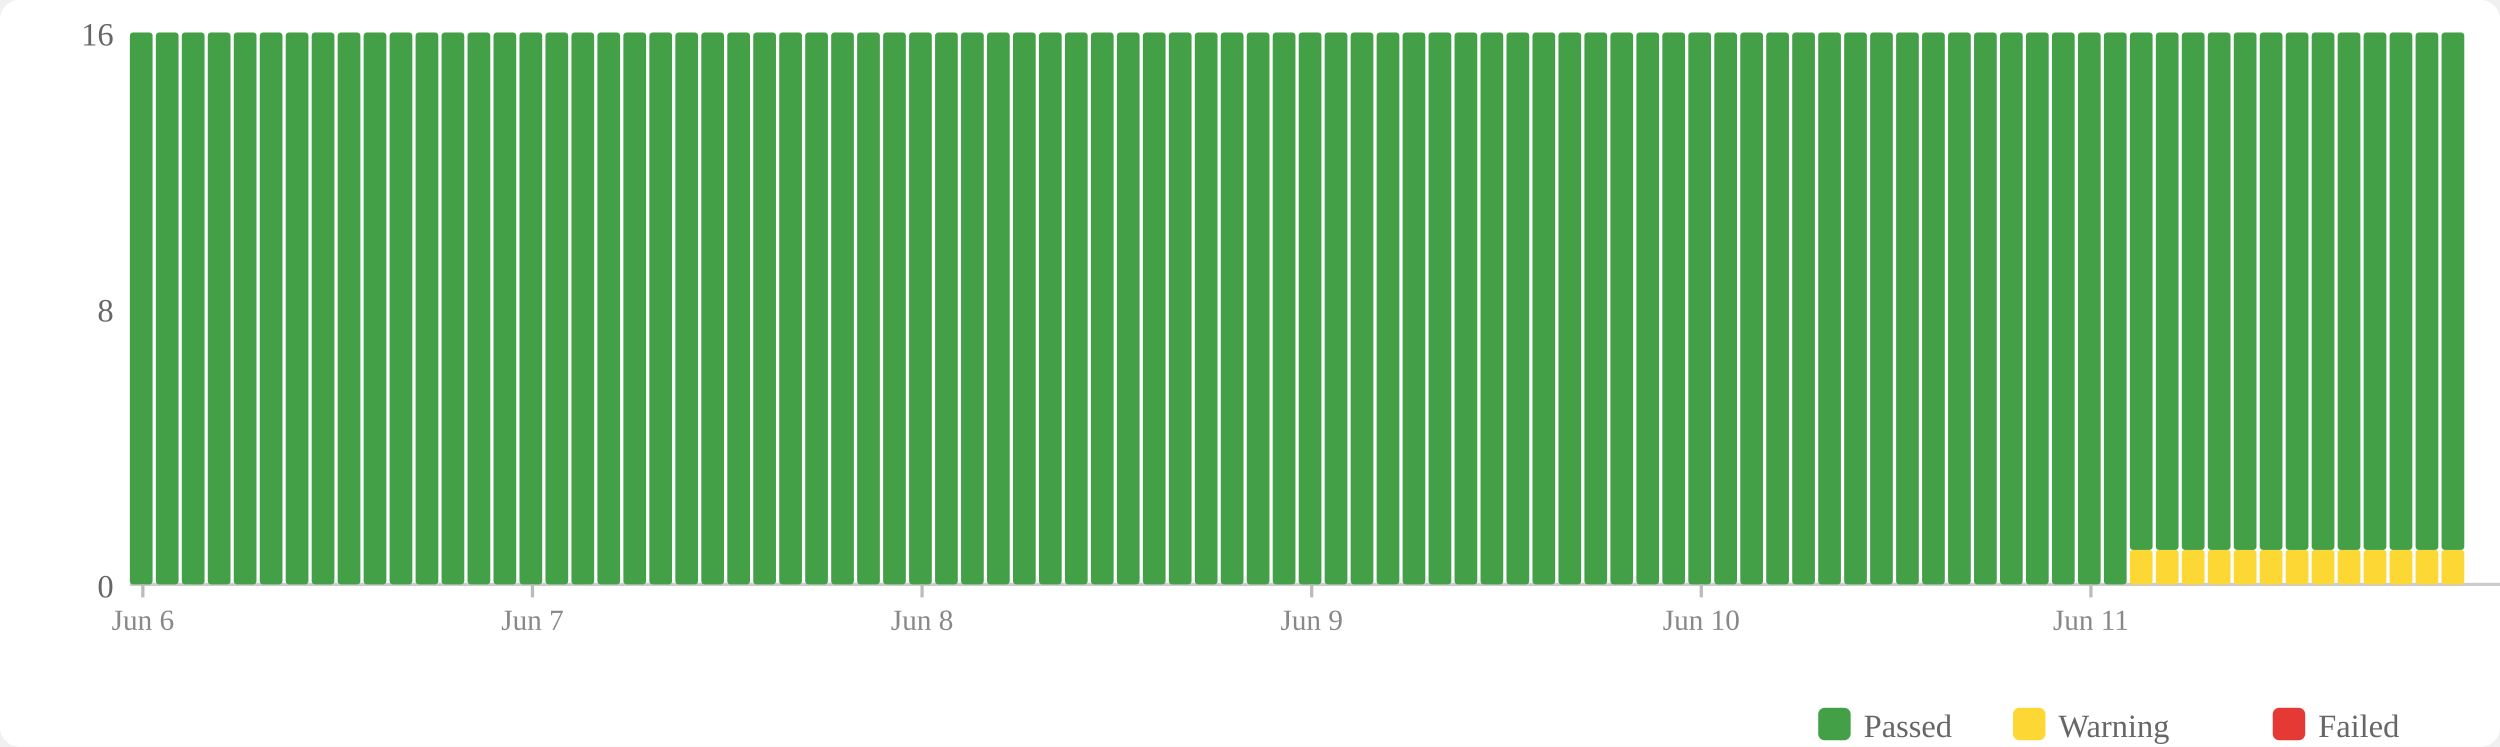
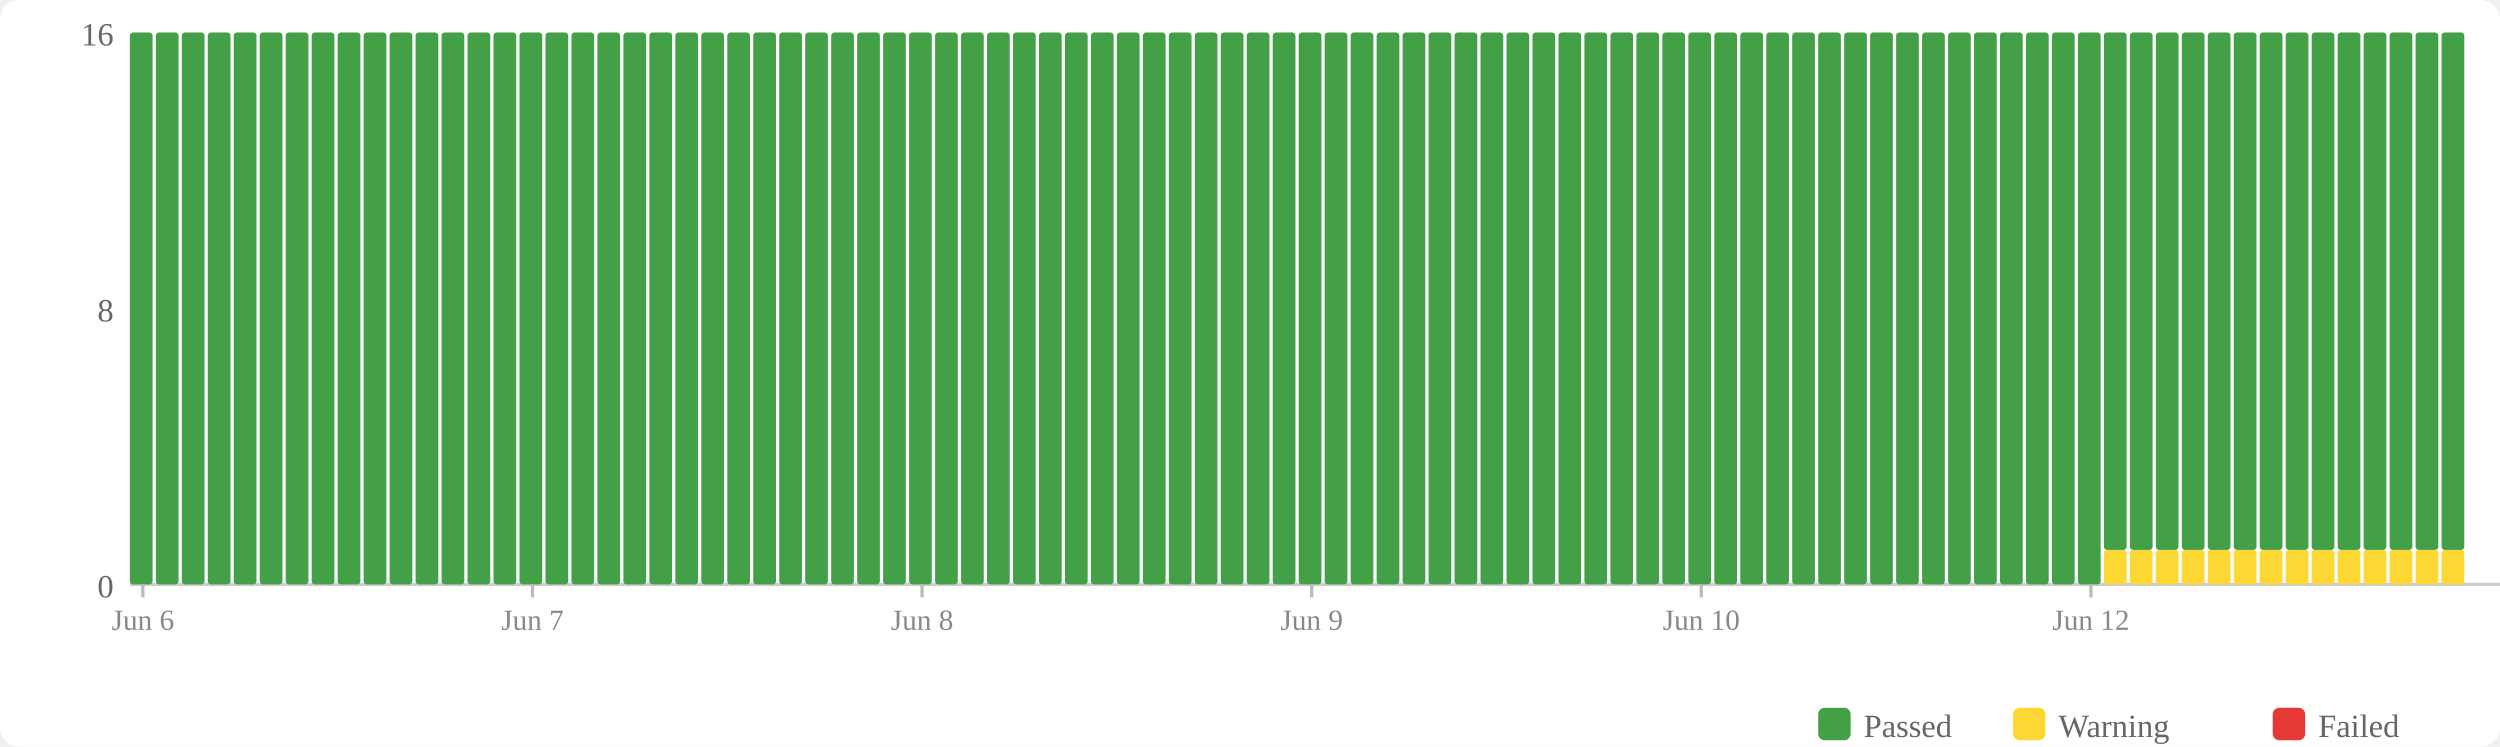
<svg xmlns="http://www.w3.org/2000/svg" width="770" height="230" viewBox="0 0 770 230">
  <rect width="770" height="230" fill="#fff" rx="6" />
  <rect x="560" y="218" width="10" height="10" fill="#43a047" rx="2" />
  <text x="574" y="227" font-size="10" fill="#666">Passed</text>
  <rect x="620" y="218" width="10" height="10" fill="#fdd835" rx="2" />
  <text x="634" y="227" font-size="10" fill="#666">Warning</text>
  <rect x="700" y="218" width="10" height="10" fill="#e53935" rx="2" />
  <text x="714" y="227" font-size="10" fill="#666">Failed</text>
  <text x="35" y="184" text-anchor="end" font-size="10" fill="#666">0</text>
  <text x="35" y="99" text-anchor="end" font-size="10" fill="#666">8</text>
  <text x="35" y="14" text-anchor="end" font-size="10" fill="#666">16</text>
  <line x1="40" y1="180" x2="770" y2="180" stroke="#ccc" stroke-width="1" />
  <rect x="40" y="10" width="7" height="170" fill="#43a047" rx="1" />
  <rect x="48" y="10" width="7" height="170" fill="#43a047" rx="1" />
  <rect x="56" y="10" width="7" height="170" fill="#43a047" rx="1" />
  <rect x="64" y="10" width="7" height="170" fill="#43a047" rx="1" />
  <rect x="72" y="10" width="7" height="170" fill="#43a047" rx="1" />
  <rect x="80" y="10" width="7" height="170" fill="#43a047" rx="1" />
  <rect x="88" y="10" width="7" height="170" fill="#43a047" rx="1" />
  <rect x="96" y="10" width="7" height="170" fill="#43a047" rx="1" />
  <rect x="104" y="10" width="7" height="170" fill="#43a047" rx="1" />
  <rect x="112" y="10" width="7" height="170" fill="#43a047" rx="1" />
  <rect x="120" y="10" width="7" height="170" fill="#43a047" rx="1" />
  <rect x="128" y="10" width="7" height="170" fill="#43a047" rx="1" />
  <rect x="136" y="10" width="7" height="170" fill="#43a047" rx="1" />
  <rect x="144" y="10" width="7" height="170" fill="#43a047" rx="1" />
  <rect x="152" y="10" width="7" height="170" fill="#43a047" rx="1" />
  <rect x="160" y="10" width="7" height="170" fill="#43a047" rx="1" />
  <rect x="168" y="10" width="7" height="170" fill="#43a047" rx="1" />
  <rect x="176" y="10" width="7" height="170" fill="#43a047" rx="1" />
  <rect x="184" y="10" width="7" height="170" fill="#43a047" rx="1" />
  <rect x="192" y="10" width="7" height="170" fill="#43a047" rx="1" />
  <rect x="200" y="10" width="7" height="170" fill="#43a047" rx="1" />
  <rect x="208" y="10" width="7" height="170" fill="#43a047" rx="1" />
  <rect x="216" y="10" width="7" height="170" fill="#43a047" rx="1" />
  <rect x="224" y="10" width="7" height="170" fill="#43a047" rx="1" />
  <rect x="232" y="10" width="7" height="170" fill="#43a047" rx="1" />
  <rect x="240" y="10" width="7" height="170" fill="#43a047" rx="1" />
  <rect x="248" y="10" width="7" height="170" fill="#43a047" rx="1" />
  <rect x="256" y="10" width="7" height="170" fill="#43a047" rx="1" />
  <rect x="264" y="10" width="7" height="170" fill="#43a047" rx="1" />
  <rect x="272" y="10" width="7" height="170" fill="#43a047" rx="1" />
  <rect x="280" y="10" width="7" height="170" fill="#43a047" rx="1" />
  <rect x="288" y="10" width="7" height="170" fill="#43a047" rx="1" />
  <rect x="296" y="10" width="7" height="170" fill="#43a047" rx="1" />
  <rect x="304" y="10" width="7" height="170" fill="#43a047" rx="1" />
  <rect x="312" y="10" width="7" height="170" fill="#43a047" rx="1" />
  <rect x="320" y="10" width="7" height="170" fill="#43a047" rx="1" />
  <rect x="328" y="10" width="7" height="170" fill="#43a047" rx="1" />
  <rect x="336" y="10" width="7" height="170" fill="#43a047" rx="1" />
  <rect x="344" y="10" width="7" height="170" fill="#43a047" rx="1" />
  <rect x="352" y="10" width="7" height="170" fill="#43a047" rx="1" />
  <rect x="360" y="10" width="7" height="170" fill="#43a047" rx="1" />
  <rect x="368" y="10" width="7" height="170" fill="#43a047" rx="1" />
  <rect x="376" y="10" width="7" height="170" fill="#43a047" rx="1" />
  <rect x="384" y="10" width="7" height="170" fill="#43a047" rx="1" />
  <rect x="392" y="10" width="7" height="170" fill="#43a047" rx="1" />
  <rect x="400" y="10" width="7" height="170" fill="#43a047" rx="1" />
  <rect x="408" y="10" width="7" height="170" fill="#43a047" rx="1" />
  <rect x="416" y="10" width="7" height="170" fill="#43a047" rx="1" />
  <rect x="424" y="10" width="7" height="170" fill="#43a047" rx="1" />
  <rect x="432" y="10" width="7" height="170" fill="#43a047" rx="1" />
  <rect x="440" y="10" width="7" height="170" fill="#43a047" rx="1" />
  <rect x="448" y="10" width="7" height="170" fill="#43a047" rx="1" />
  <rect x="456" y="10" width="7" height="170" fill="#43a047" rx="1" />
  <rect x="464" y="10" width="7" height="170" fill="#43a047" rx="1" />
  <rect x="472" y="10" width="7" height="170" fill="#43a047" rx="1" />
  <rect x="480" y="10" width="7" height="170" fill="#43a047" rx="1" />
  <rect x="488" y="10" width="7" height="170" fill="#43a047" rx="1" />
  <rect x="496" y="10" width="7" height="170" fill="#43a047" rx="1" />
  <rect x="504" y="10" width="7" height="170" fill="#43a047" rx="1" />
  <rect x="512" y="10" width="7" height="170" fill="#43a047" rx="1" />
  <rect x="520" y="10" width="7" height="170" fill="#43a047" rx="1" />
  <rect x="528" y="10" width="7" height="170" fill="#43a047" rx="1" />
  <rect x="536" y="10" width="7" height="170" fill="#43a047" rx="1" />
  <rect x="544" y="10" width="7" height="170" fill="#43a047" rx="1" />
  <rect x="552" y="10" width="7" height="170" fill="#43a047" rx="1" />
  <rect x="560" y="10" width="7" height="170" fill="#43a047" rx="1" />
  <rect x="568" y="10" width="7" height="170" fill="#43a047" rx="1" />
  <rect x="576" y="10" width="7" height="170" fill="#43a047" rx="1" />
  <rect x="584" y="10" width="7" height="170" fill="#43a047" rx="1" />
  <rect x="592" y="10" width="7" height="170" fill="#43a047" rx="1" />
  <rect x="600" y="10" width="7" height="170" fill="#43a047" rx="1" />
  <rect x="608" y="10" width="7" height="170" fill="#43a047" rx="1" />
  <rect x="616" y="10" width="7" height="170" fill="#43a047" rx="1" />
  <rect x="624" y="10" width="7" height="170" fill="#43a047" rx="1" />
  <rect x="632" y="10" width="7" height="170" fill="#43a047" rx="1" />
  <rect x="640" y="10" width="7" height="170" fill="#43a047" rx="1" />
-   <rect x="648" y="10" width="7" height="170" fill="#43a047" rx="1" />
+   <rect x="648" y="169.375" width="7" height="10.625" fill="#fdd835" rx="1" />
+   <rect x="648" y="10" width="7" height="159.375" fill="#43a047" rx="1" />
  <rect x="656" y="169.375" width="7" height="10.625" fill="#fdd835" rx="1" />
  <rect x="656" y="10" width="7" height="159.375" fill="#43a047" rx="1" />
  <rect x="664" y="169.375" width="7" height="10.625" fill="#fdd835" rx="1" />
  <rect x="664" y="10" width="7" height="159.375" fill="#43a047" rx="1" />
  <rect x="672" y="169.375" width="7" height="10.625" fill="#fdd835" rx="1" />
  <rect x="672" y="10" width="7" height="159.375" fill="#43a047" rx="1" />
  <rect x="680" y="169.375" width="7" height="10.625" fill="#fdd835" rx="1" />
  <rect x="680" y="10" width="7" height="159.375" fill="#43a047" rx="1" />
  <rect x="688" y="169.375" width="7" height="10.625" fill="#fdd835" rx="1" />
  <rect x="688" y="10" width="7" height="159.375" fill="#43a047" rx="1" />
  <rect x="696" y="169.375" width="7" height="10.625" fill="#fdd835" rx="1" />
  <rect x="696" y="10" width="7" height="159.375" fill="#43a047" rx="1" />
  <rect x="704" y="169.375" width="7" height="10.625" fill="#fdd835" rx="1" />
  <rect x="704" y="10" width="7" height="159.375" fill="#43a047" rx="1" />
  <rect x="712" y="169.375" width="7" height="10.625" fill="#fdd835" rx="1" />
  <rect x="712" y="10" width="7" height="159.375" fill="#43a047" rx="1" />
  <rect x="720" y="169.375" width="7" height="10.625" fill="#fdd835" rx="1" />
  <rect x="720" y="10" width="7" height="159.375" fill="#43a047" rx="1" />
  <rect x="728" y="169.375" width="7" height="10.625" fill="#fdd835" rx="1" />
  <rect x="728" y="10" width="7" height="159.375" fill="#43a047" rx="1" />
  <rect x="736" y="169.375" width="7" height="10.625" fill="#fdd835" rx="1" />
  <rect x="736" y="10" width="7" height="159.375" fill="#43a047" rx="1" />
  <rect x="744" y="169.375" width="7" height="10.625" fill="#fdd835" rx="1" />
  <rect x="744" y="10" width="7" height="159.375" fill="#43a047" rx="1" />
  <rect x="752" y="169.375" width="7" height="10.625" fill="#fdd835" rx="1" />
  <rect x="752" y="10" width="7" height="159.375" fill="#43a047" rx="1" />
  <line x1="44.0" y1="180" x2="44.0" y2="184" stroke="#bbb" stroke-width="1" />
  <text x="44.0" y="194" text-anchor="middle" font-size="9" fill="#888">Jun 6</text>
  <line x1="164.0" y1="180" x2="164.0" y2="184" stroke="#bbb" stroke-width="1" />
  <text x="164.0" y="194" text-anchor="middle" font-size="9" fill="#888">Jun 7</text>
  <line x1="284.0" y1="180" x2="284.0" y2="184" stroke="#bbb" stroke-width="1" />
  <text x="284.0" y="194" text-anchor="middle" font-size="9" fill="#888">Jun 8</text>
  <line x1="404.0" y1="180" x2="404.0" y2="184" stroke="#bbb" stroke-width="1" />
  <text x="404.0" y="194" text-anchor="middle" font-size="9" fill="#888">Jun 9</text>
  <line x1="524.0" y1="180" x2="524.0" y2="184" stroke="#bbb" stroke-width="1" />
  <text x="524.0" y="194" text-anchor="middle" font-size="9" fill="#888">Jun 10</text>
  <line x1="644.0" y1="180" x2="644.0" y2="184" stroke="#bbb" stroke-width="1" />
-   <text x="644.0" y="194" text-anchor="middle" font-size="9" fill="#888">Jun 11</text>
+   <text x="644.0" y="194" text-anchor="middle" font-size="9" fill="#888">Jun 12</text>
</svg>
